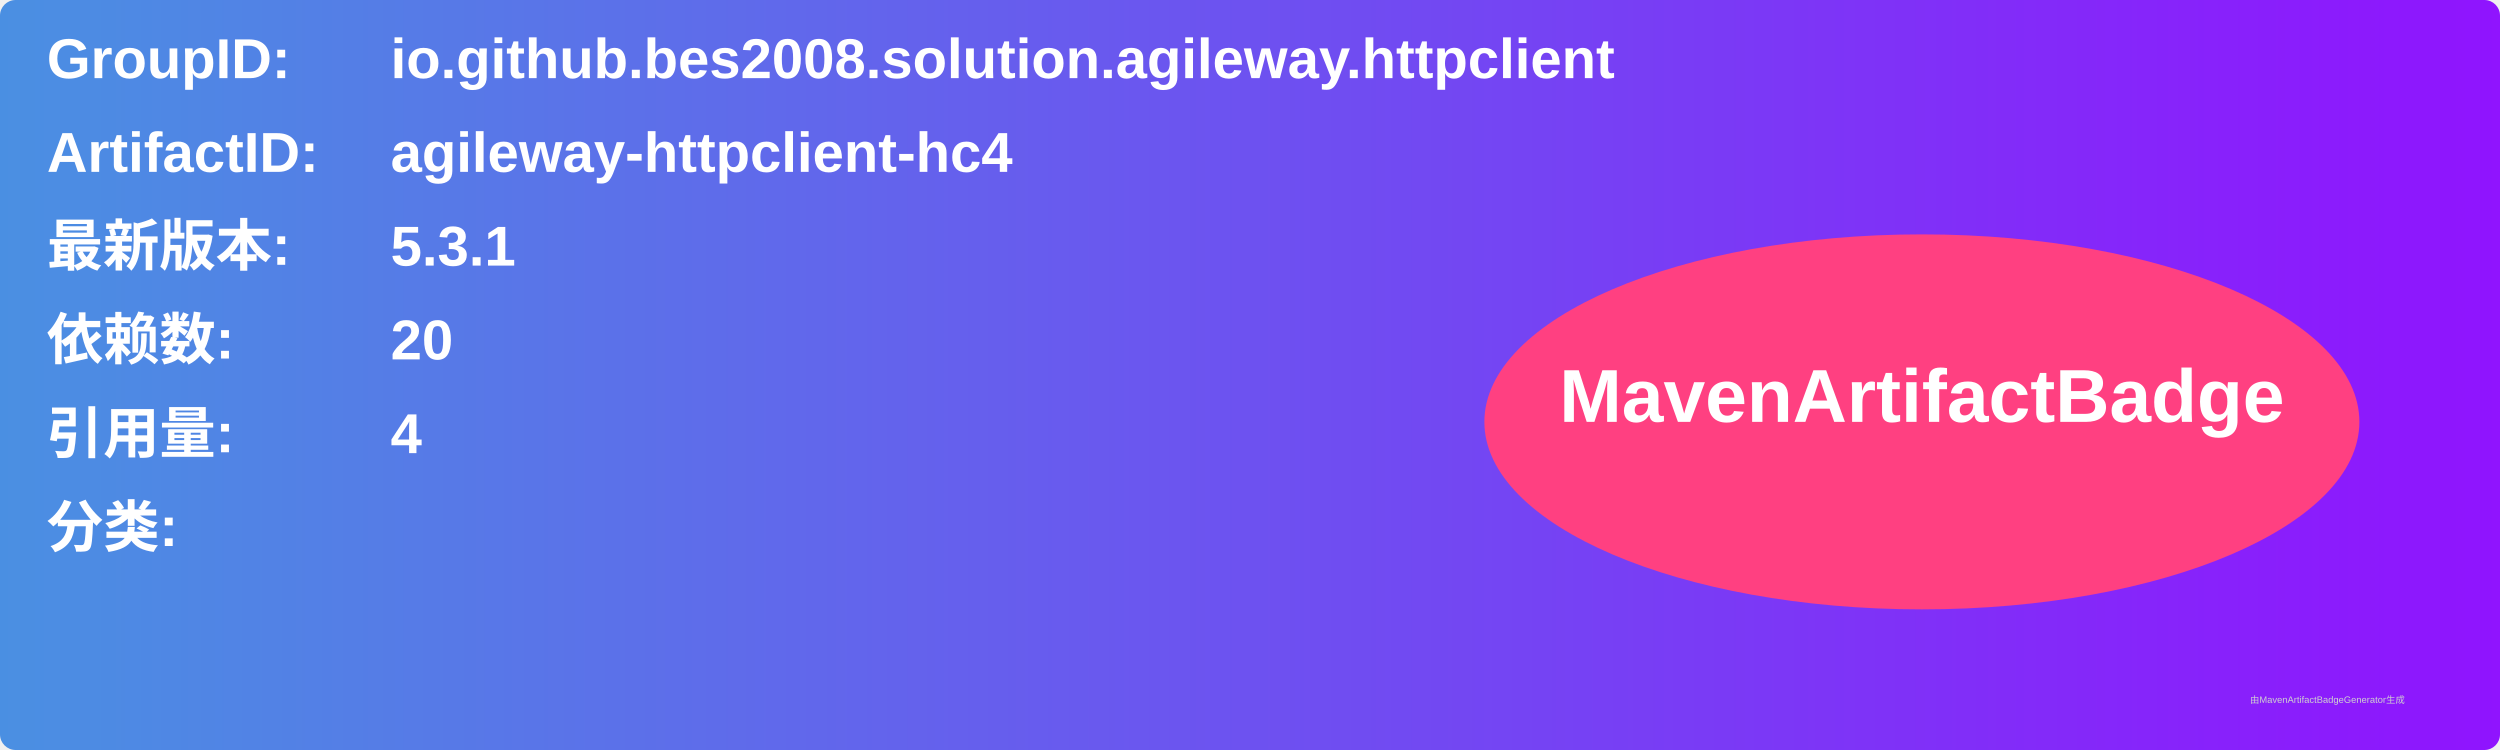
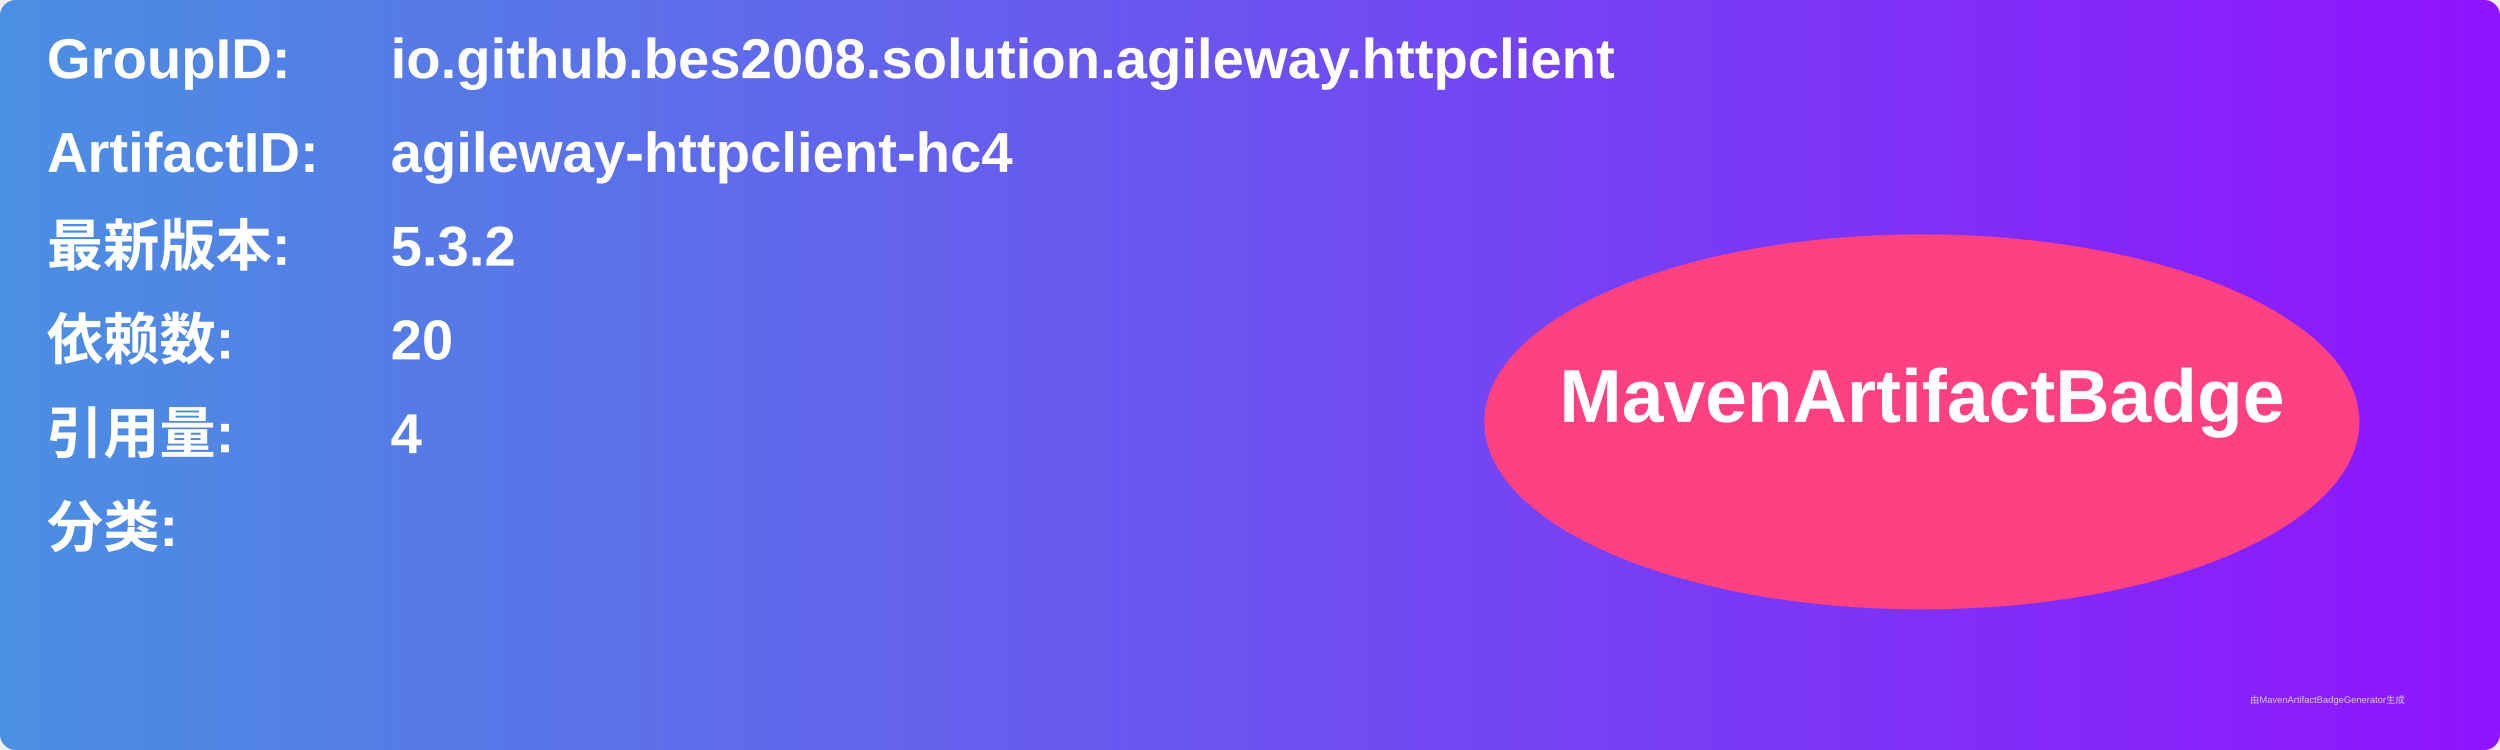
<svg xmlns="http://www.w3.org/2000/svg" width="800" height="240" viewBox="0 0 800 240">
  <linearGradient id="grad" x1="0%" y1="0%" x2="100%" y2="0%">
    <stop offset="0%" stop-color="#4a90e2" />
    <stop offset="100%" stop-color="#9013fe" />
  </linearGradient>
  <rect width="100%" height="100%" rx="5" ry="5" fill="url(#grad)" />
  <g transform="translate(15, 15)">
    <text x="0" y="10" font-family="Arial" font-size="18" fill="white" font-weight="bold" width="260">GroupID:</text>
    <text x="110" y="10" font-family="Arial" font-size="18" fill="white" font-weight="bold" width="460">io.github.bes2008.solution.agileway.httpclient</text>
    <text x="0" y="40" font-family="Arial" font-size="18" fill="white" font-weight="bold" width="260">ArtifactID:</text>
    <text x="110" y="40" font-family="Arial" font-size="18" fill="white" font-weight="bold" width="460">agileway-httpclient-hc4</text>
    <text x="0" y="70" font-family="Arial" font-size="18" fill="white" font-weight="bold">最新版本:</text>
    <text x="110" y="70" font-family="Arial" font-size="18" fill="white" font-weight="bold">
-       <tspan font-weight="bold">5.3.1</tspan>
+       <tspan font-weight="bold">5.3.2</tspan>
    </text>
    <text x="0" y="100" font-family="Arial" font-size="18" fill="white" font-weight="bold">依赖数: </text>
    <text x="110" y="100" font-family="Arial" font-size="18" fill="white">
      <tspan font-weight="bold">20</tspan>
    </text>
    <text x="0" y="130" font-family="Arial" font-size="18" fill="white" font-weight="bold">引用量: </text>
    <text x="110" y="130" font-family="Arial" font-size="18" fill="white">
      <tspan font-weight="bold">4</tspan>
    </text>
    <text x="0" y="160" font-family="Arial" font-size="18" fill="white" font-weight="bold">分类:</text>
    <text x="10" y="190" font-family="Arial" font-size="10" fill="white">
      <tspan font-weight="bold" />
    </text>
    <ellipse cx="600" cy="120" rx="140" ry="60" fill="#ff4081" />
    <text x="600" y="120" text-anchor="middle" font-family="Arial" font-size="24" fill="white" font-weight="bold">MavenArtifactBadge</text>
  </g>
  <text x="720" y="225" font-family="Arial" font-size="3" fill="#d0d0d0">由MavenArtifactBadgeGenerator生成</text>
</svg>
